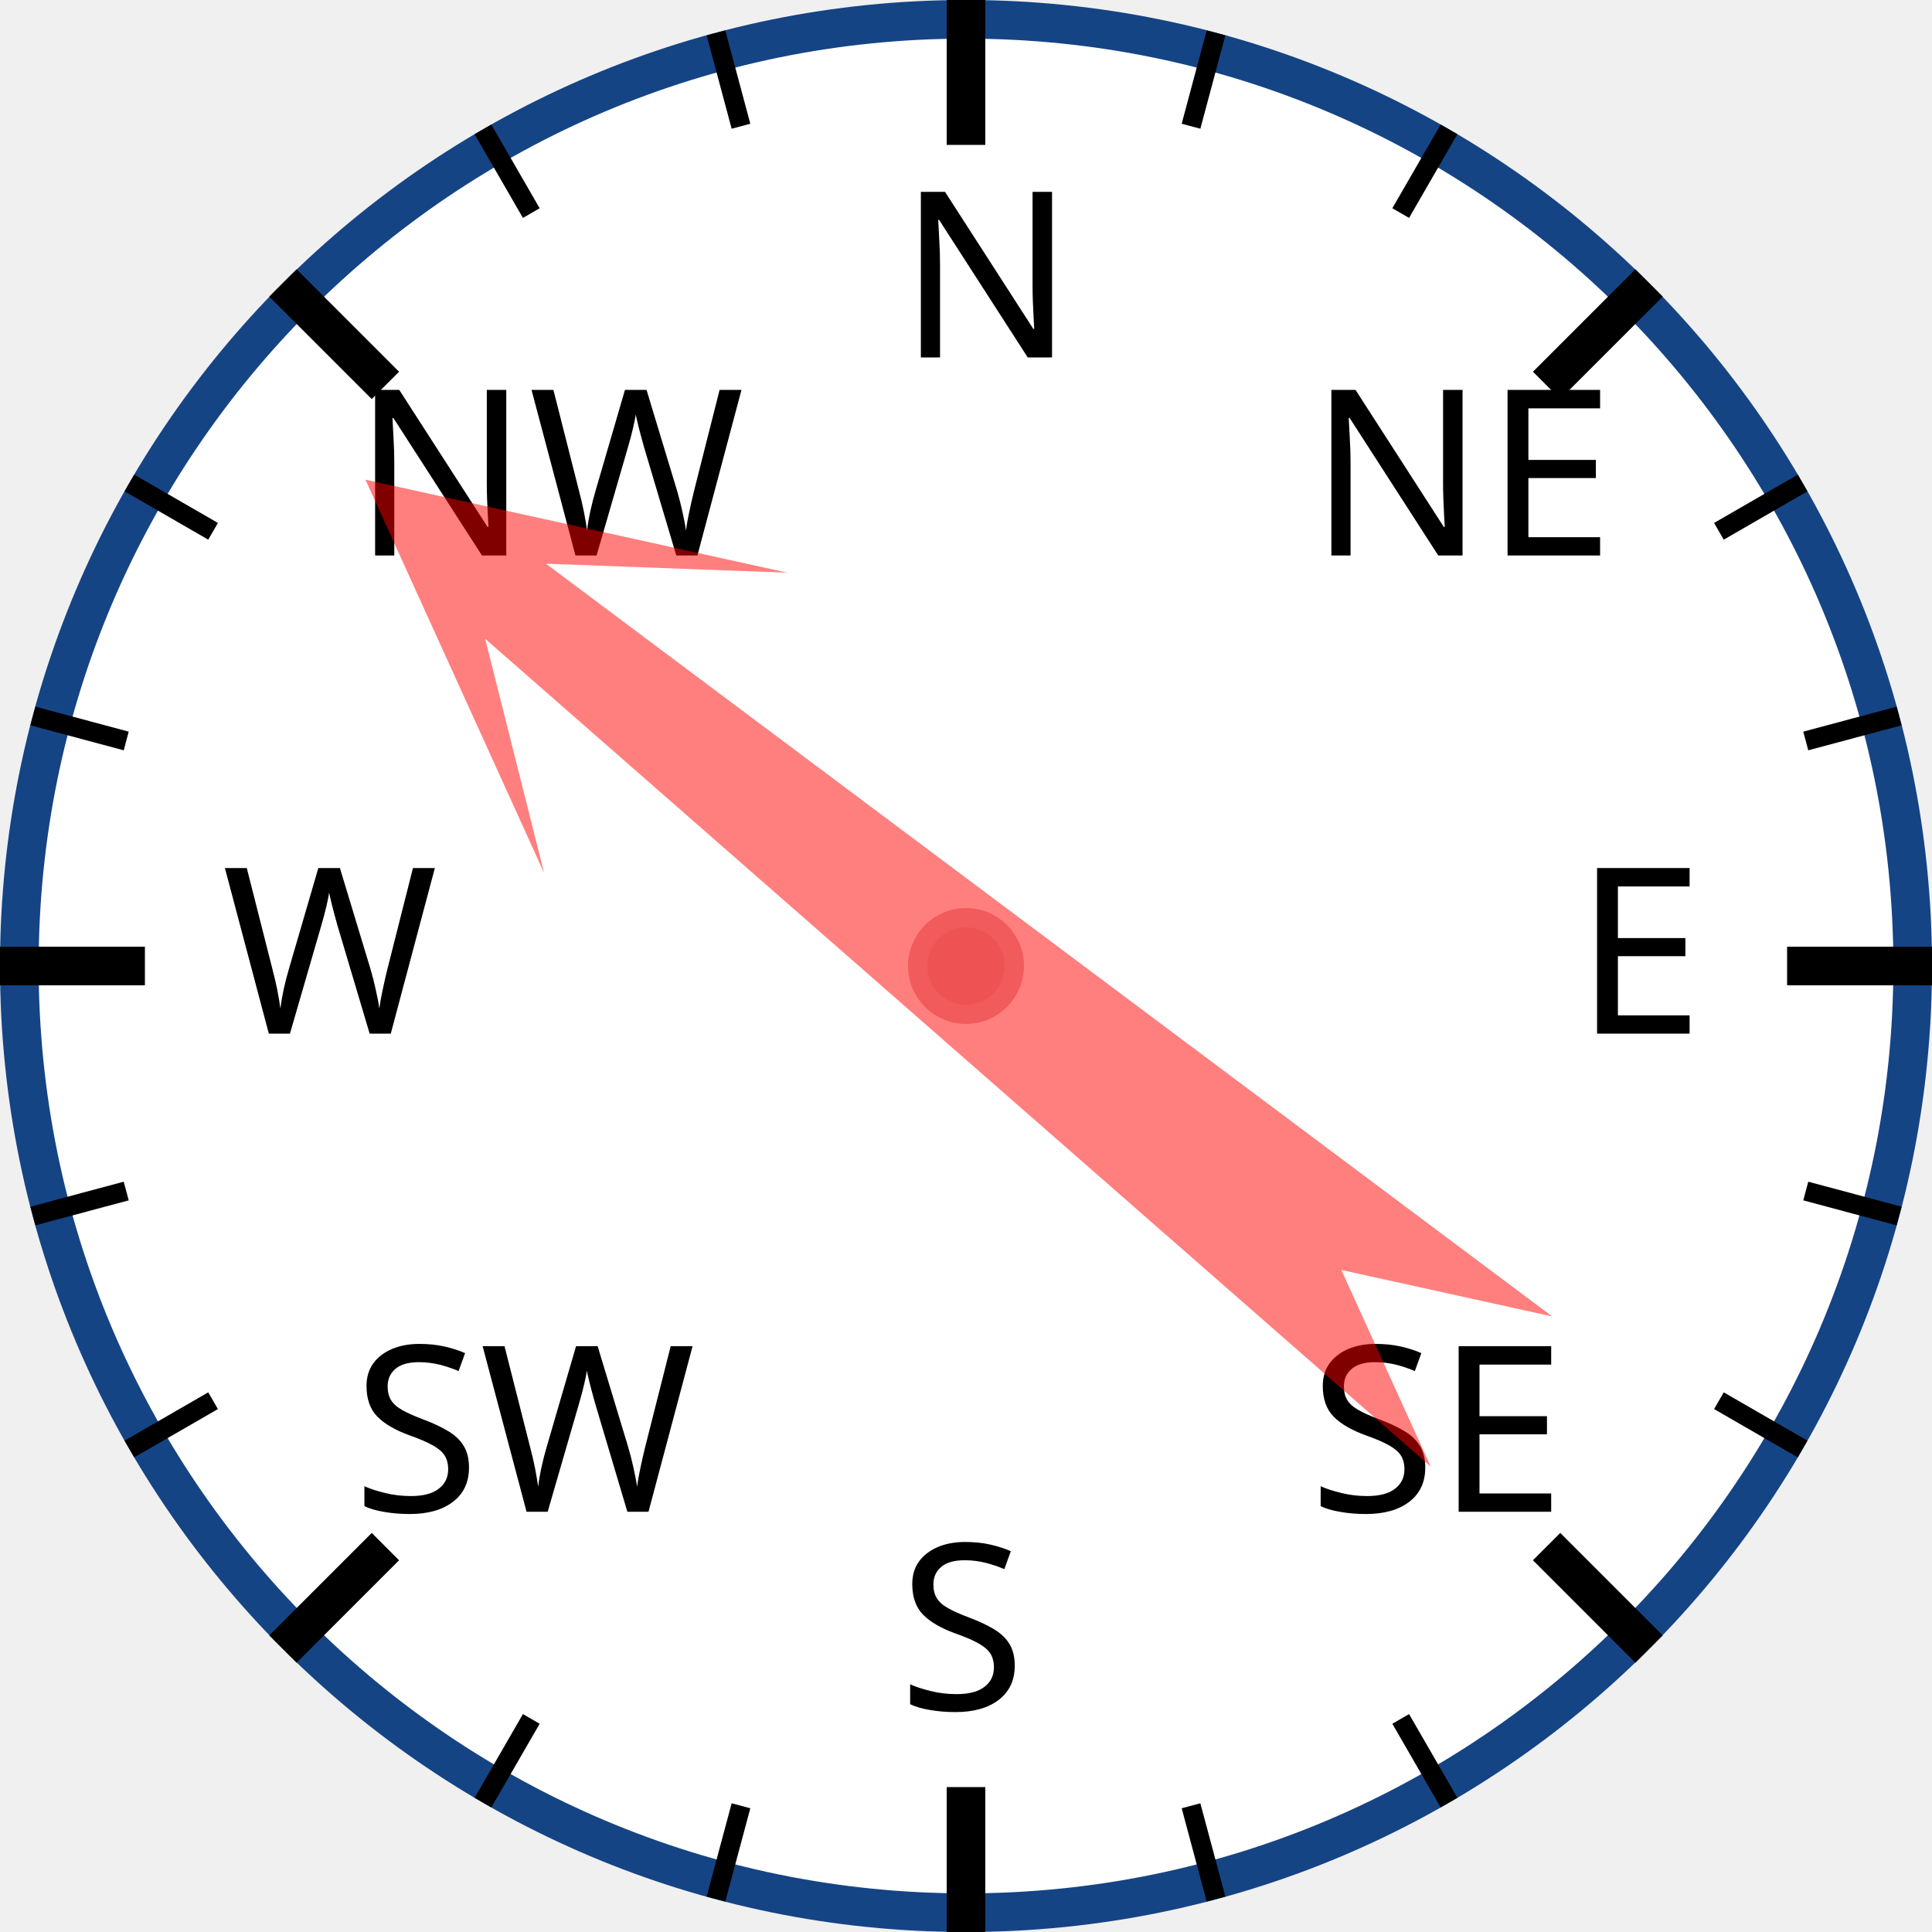
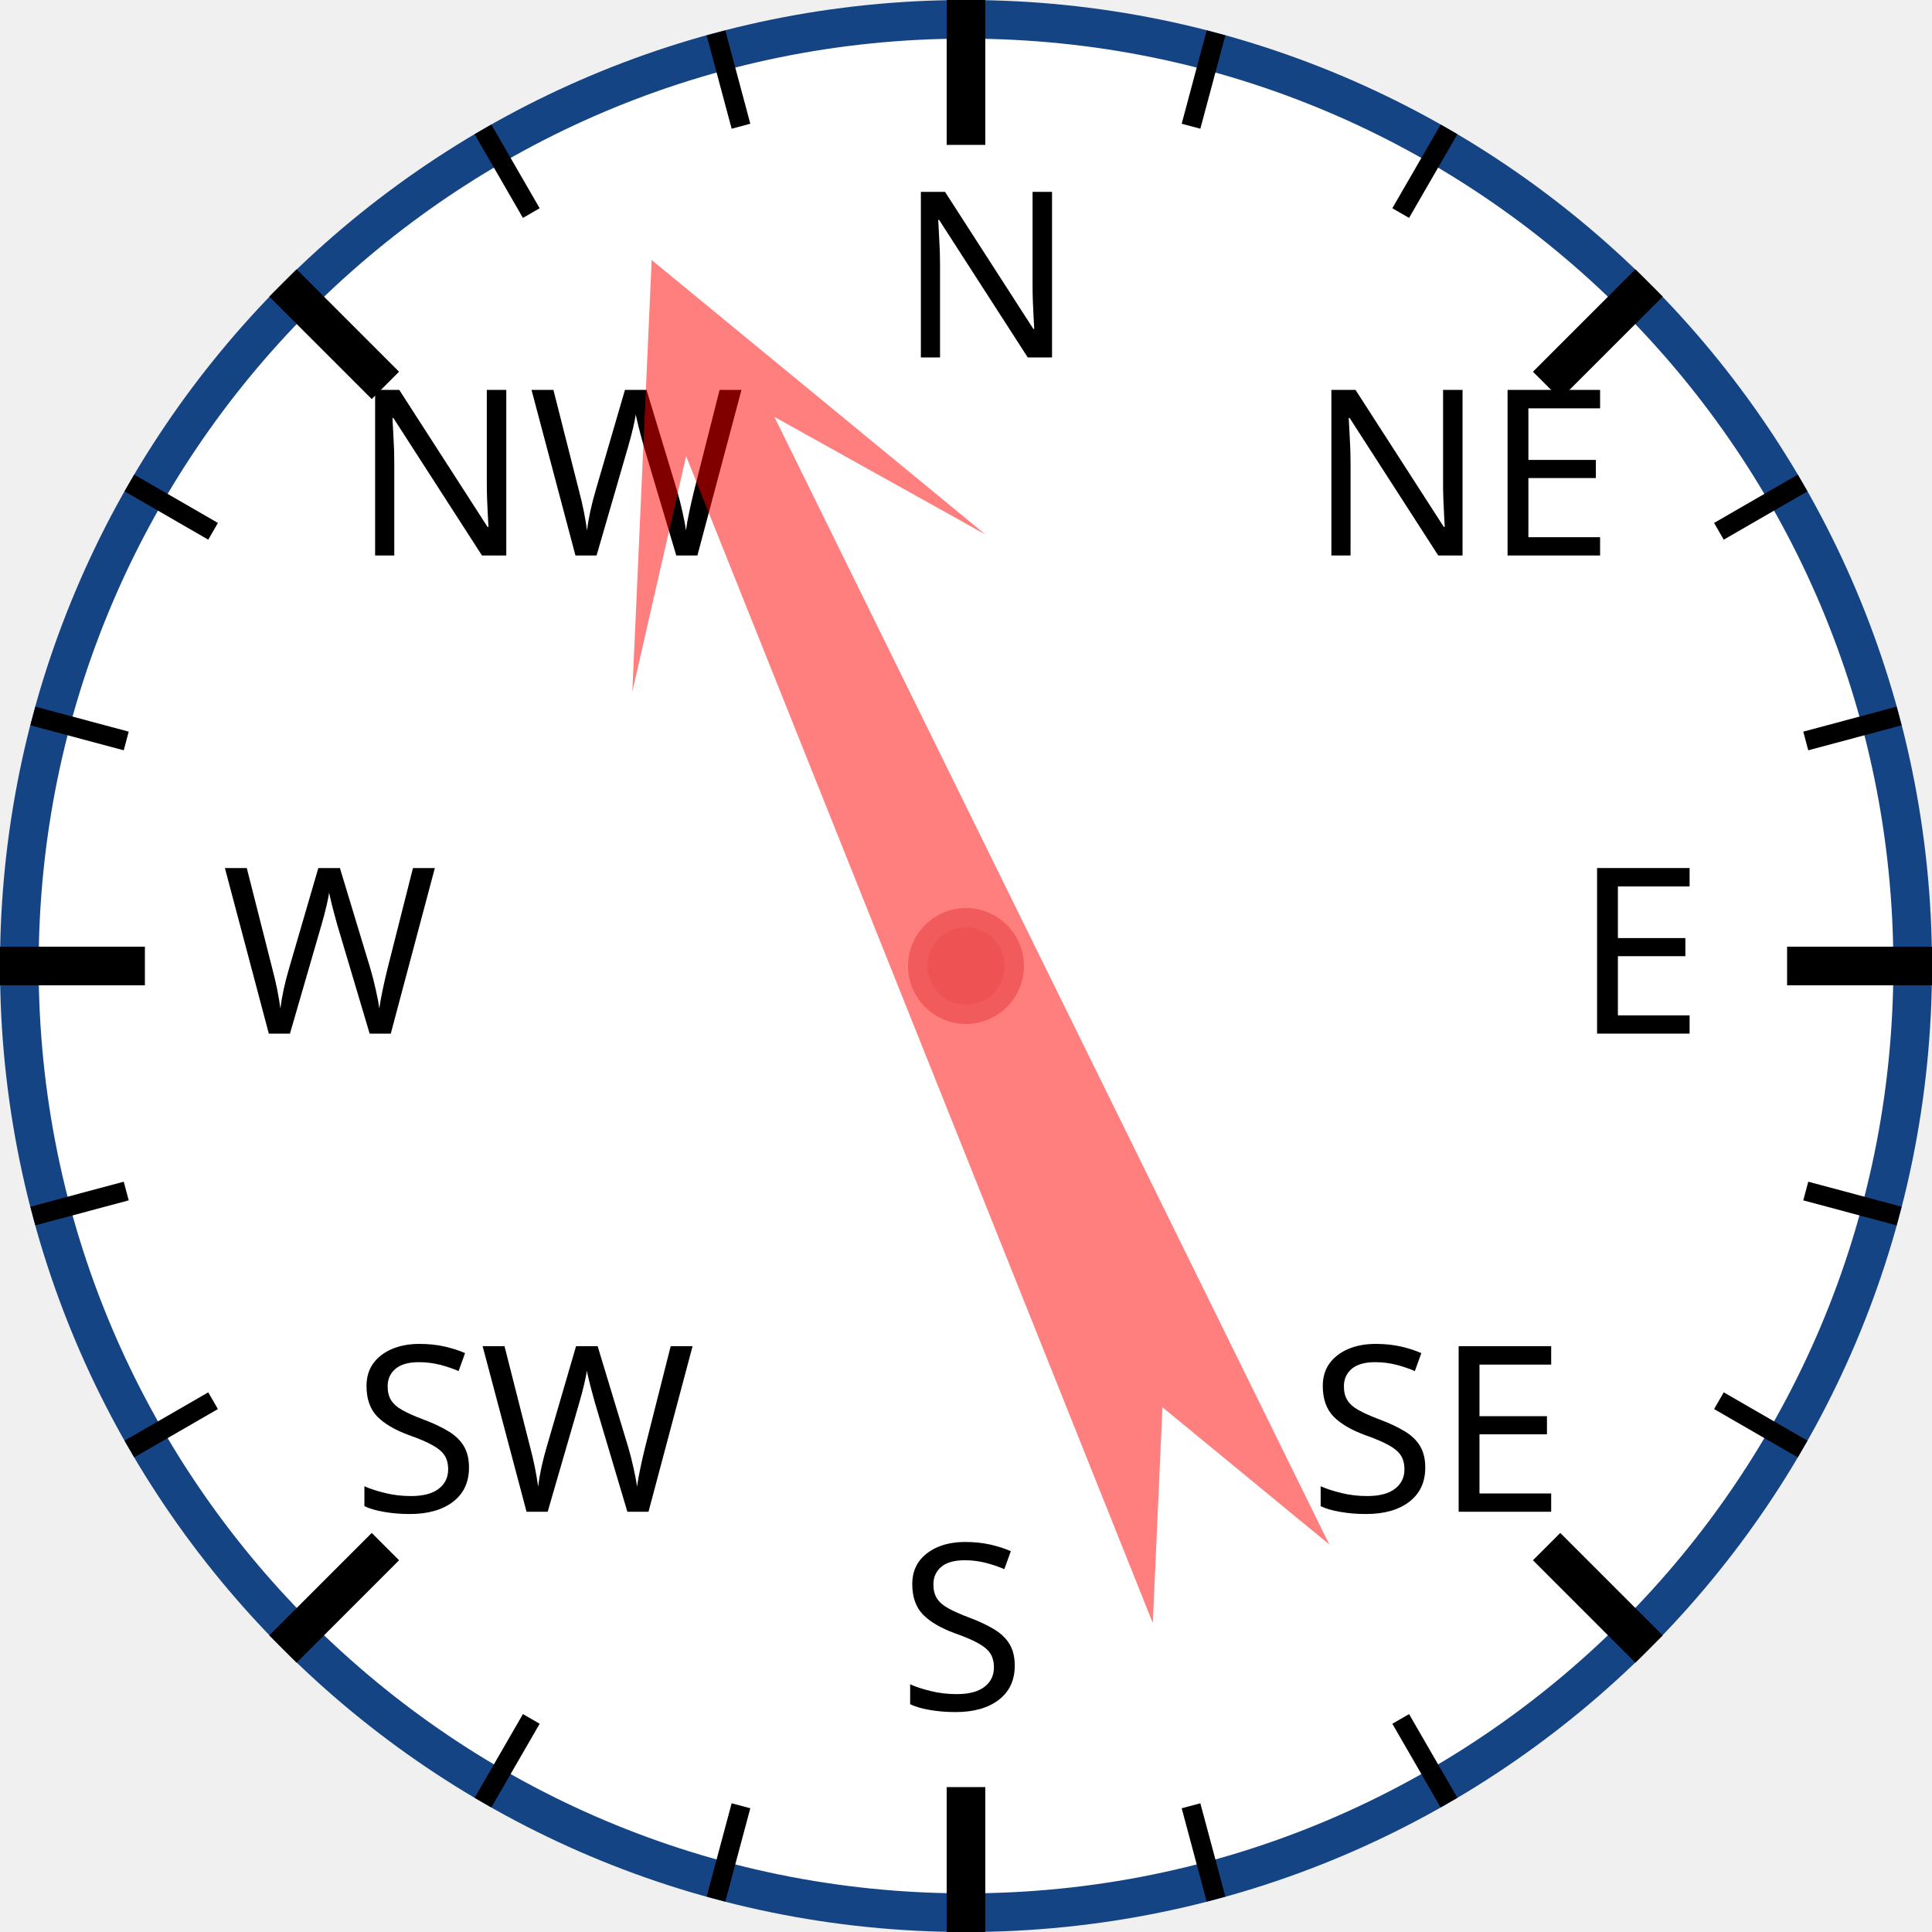
<svg xmlns="http://www.w3.org/2000/svg" width="120px" height="120px" viewBox="0 0 200 200">
  <circle cx="100" cy="100" r="98" style="fill: white; stroke: #154485; stroke-width: 4;" />
  <text x="93.0" y="37.0" style="font-family: sans-serif; font-size: 18pt;">N</text>
  <line x1="100.0" y1="0.0" x2="100.0" y2="15.0" style="stroke: black; stroke-width: 4;" />
  <line x1="74.118" y1="3.407" x2="76.706" y2="13.067" style="stroke: black; stroke-width: 2;" />
  <line x1="50" y1="13.397" x2="55" y2="22.058" style="stroke: black; stroke-width: 2;" />
  <text x="36.503" y="57.503" style="font-family: sans-serif; font-size: 18pt;">NW</text>
  <line x1="29.289" y1="29.289" x2="39.896" y2="39.896" style="stroke: black; stroke-width: 4;" />
  <line x1="13.397" y1="50" x2="22.058" y2="55" style="stroke: black; stroke-width: 2;" />
  <line x1="3.407" y1="74.118" x2="13.067" y2="76.706" style="stroke: black; stroke-width: 2;" />
  <text x="23.0" y="107.0" style="font-family: sans-serif; font-size: 18pt;">W</text>
  <line x1="0.0" y1="100.0" x2="15.0" y2="100.0" style="stroke: black; stroke-width: 4;" />
  <line x1="3.407" y1="125.882" x2="13.067" y2="123.294" style="stroke: black; stroke-width: 2;" />
  <line x1="13.397" y1="150" x2="22.058" y2="145" style="stroke: black; stroke-width: 2;" />
  <text x="36.503" y="156.497" style="font-family: sans-serif; font-size: 18pt;">SW</text>
  <line x1="29.289" y1="170.711" x2="39.896" y2="160.104" style="stroke: black; stroke-width: 4;" />
  <line x1="50" y1="186.603" x2="55" y2="177.942" style="stroke: black; stroke-width: 2;" />
  <line x1="74.118" y1="196.593" x2="76.706" y2="186.933" style="stroke: black; stroke-width: 2;" />
  <text x="93" y="177.0" style="font-family: sans-serif; font-size: 18pt;">S</text>
  <line x1="100" y1="200.0" x2="100" y2="185.0" style="stroke: black; stroke-width: 4;" />
  <line x1="125.882" y1="196.593" x2="123.294" y2="186.933" style="stroke: black; stroke-width: 2;" />
  <line x1="150.0" y1="186.603" x2="145.0" y2="177.942" style="stroke: black; stroke-width: 2;" />
  <text x="135.497" y="156.497" style="font-family: sans-serif; font-size: 18pt;">SE</text>
  <line x1="170.711" y1="170.711" x2="160.104" y2="160.104" style="stroke: black; stroke-width: 4;" />
  <line x1="186.603" y1="150" x2="177.942" y2="145" style="stroke: black; stroke-width: 2;" />
  <line x1="196.593" y1="125.882" x2="186.933" y2="123.294" style="stroke: black; stroke-width: 2;" />
  <text x="163.0" y="107" style="font-family: sans-serif; font-size: 18pt;">E</text>
  <line x1="200.0" y1="100" x2="185.0" y2="100" style="stroke: black; stroke-width: 4;" />
  <line x1="196.593" y1="74.118" x2="186.933" y2="76.706" style="stroke: black; stroke-width: 2;" />
  <line x1="186.603" y1="50" x2="177.942" y2="55" style="stroke: black; stroke-width: 2;" />
  <text x="135.497" y="57.503" style="font-family: sans-serif; font-size: 18pt;">NE</text>
  <line x1="170.711" y1="29.289" x2="160.104" y2="39.896" style="stroke: black; stroke-width: 4;" />
  <line x1="150" y1="13.397" x2="145" y2="22.058" style="stroke: black; stroke-width: 2;" />
  <line x1="125.882" y1="3.407" x2="123.294" y2="13.067" style="stroke: black; stroke-width: 2;" />
-   <polygon points="100 20 120 60 105 40 110 170 100 150 90 170 95 40 80 60" style="fill: red; fill-opacity: 0.5;" transform="rotate(309,100,100)" />
+   <polygon points="100 20 120 60 105 40 110 170 100 150 90 170 95 40 80 60" style="fill: red; fill-opacity: 0.5;" transform="rotate(336,100,100)" />
  <circle cx="100" cy="100" r="5" style="fill: #EE5252; stroke: #F25B5B; stroke-width: 2;" />
</svg>
